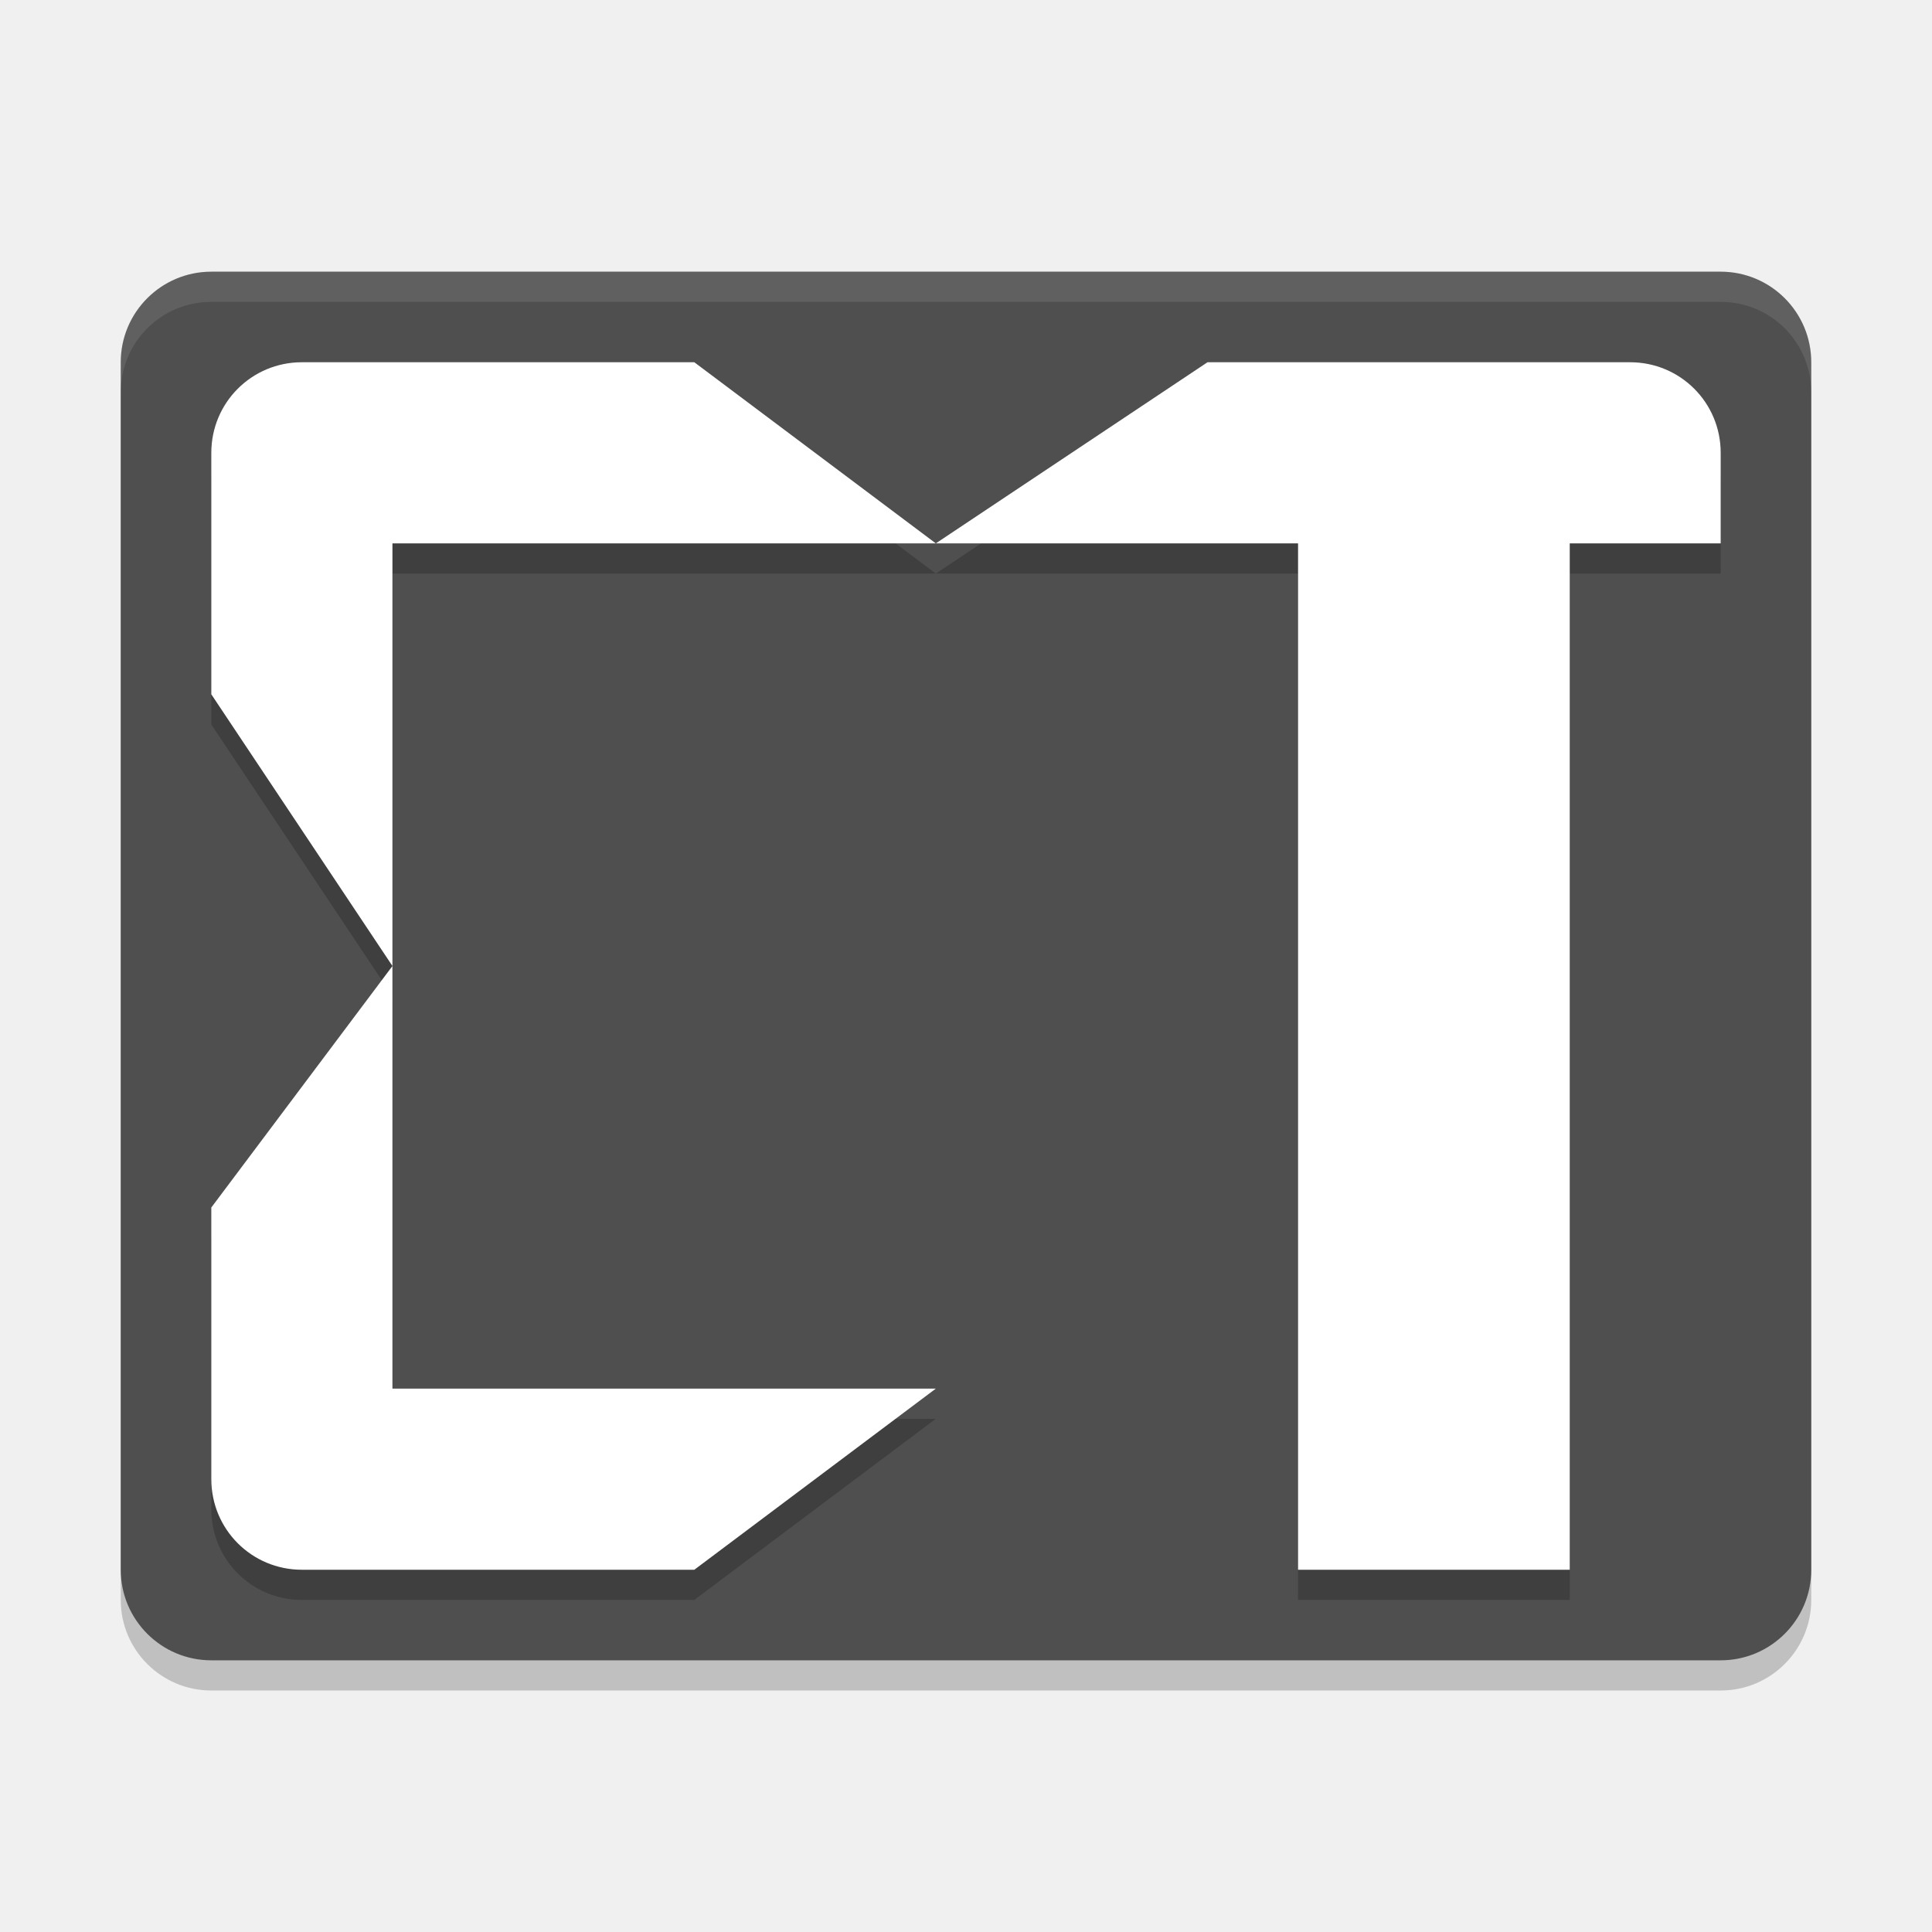
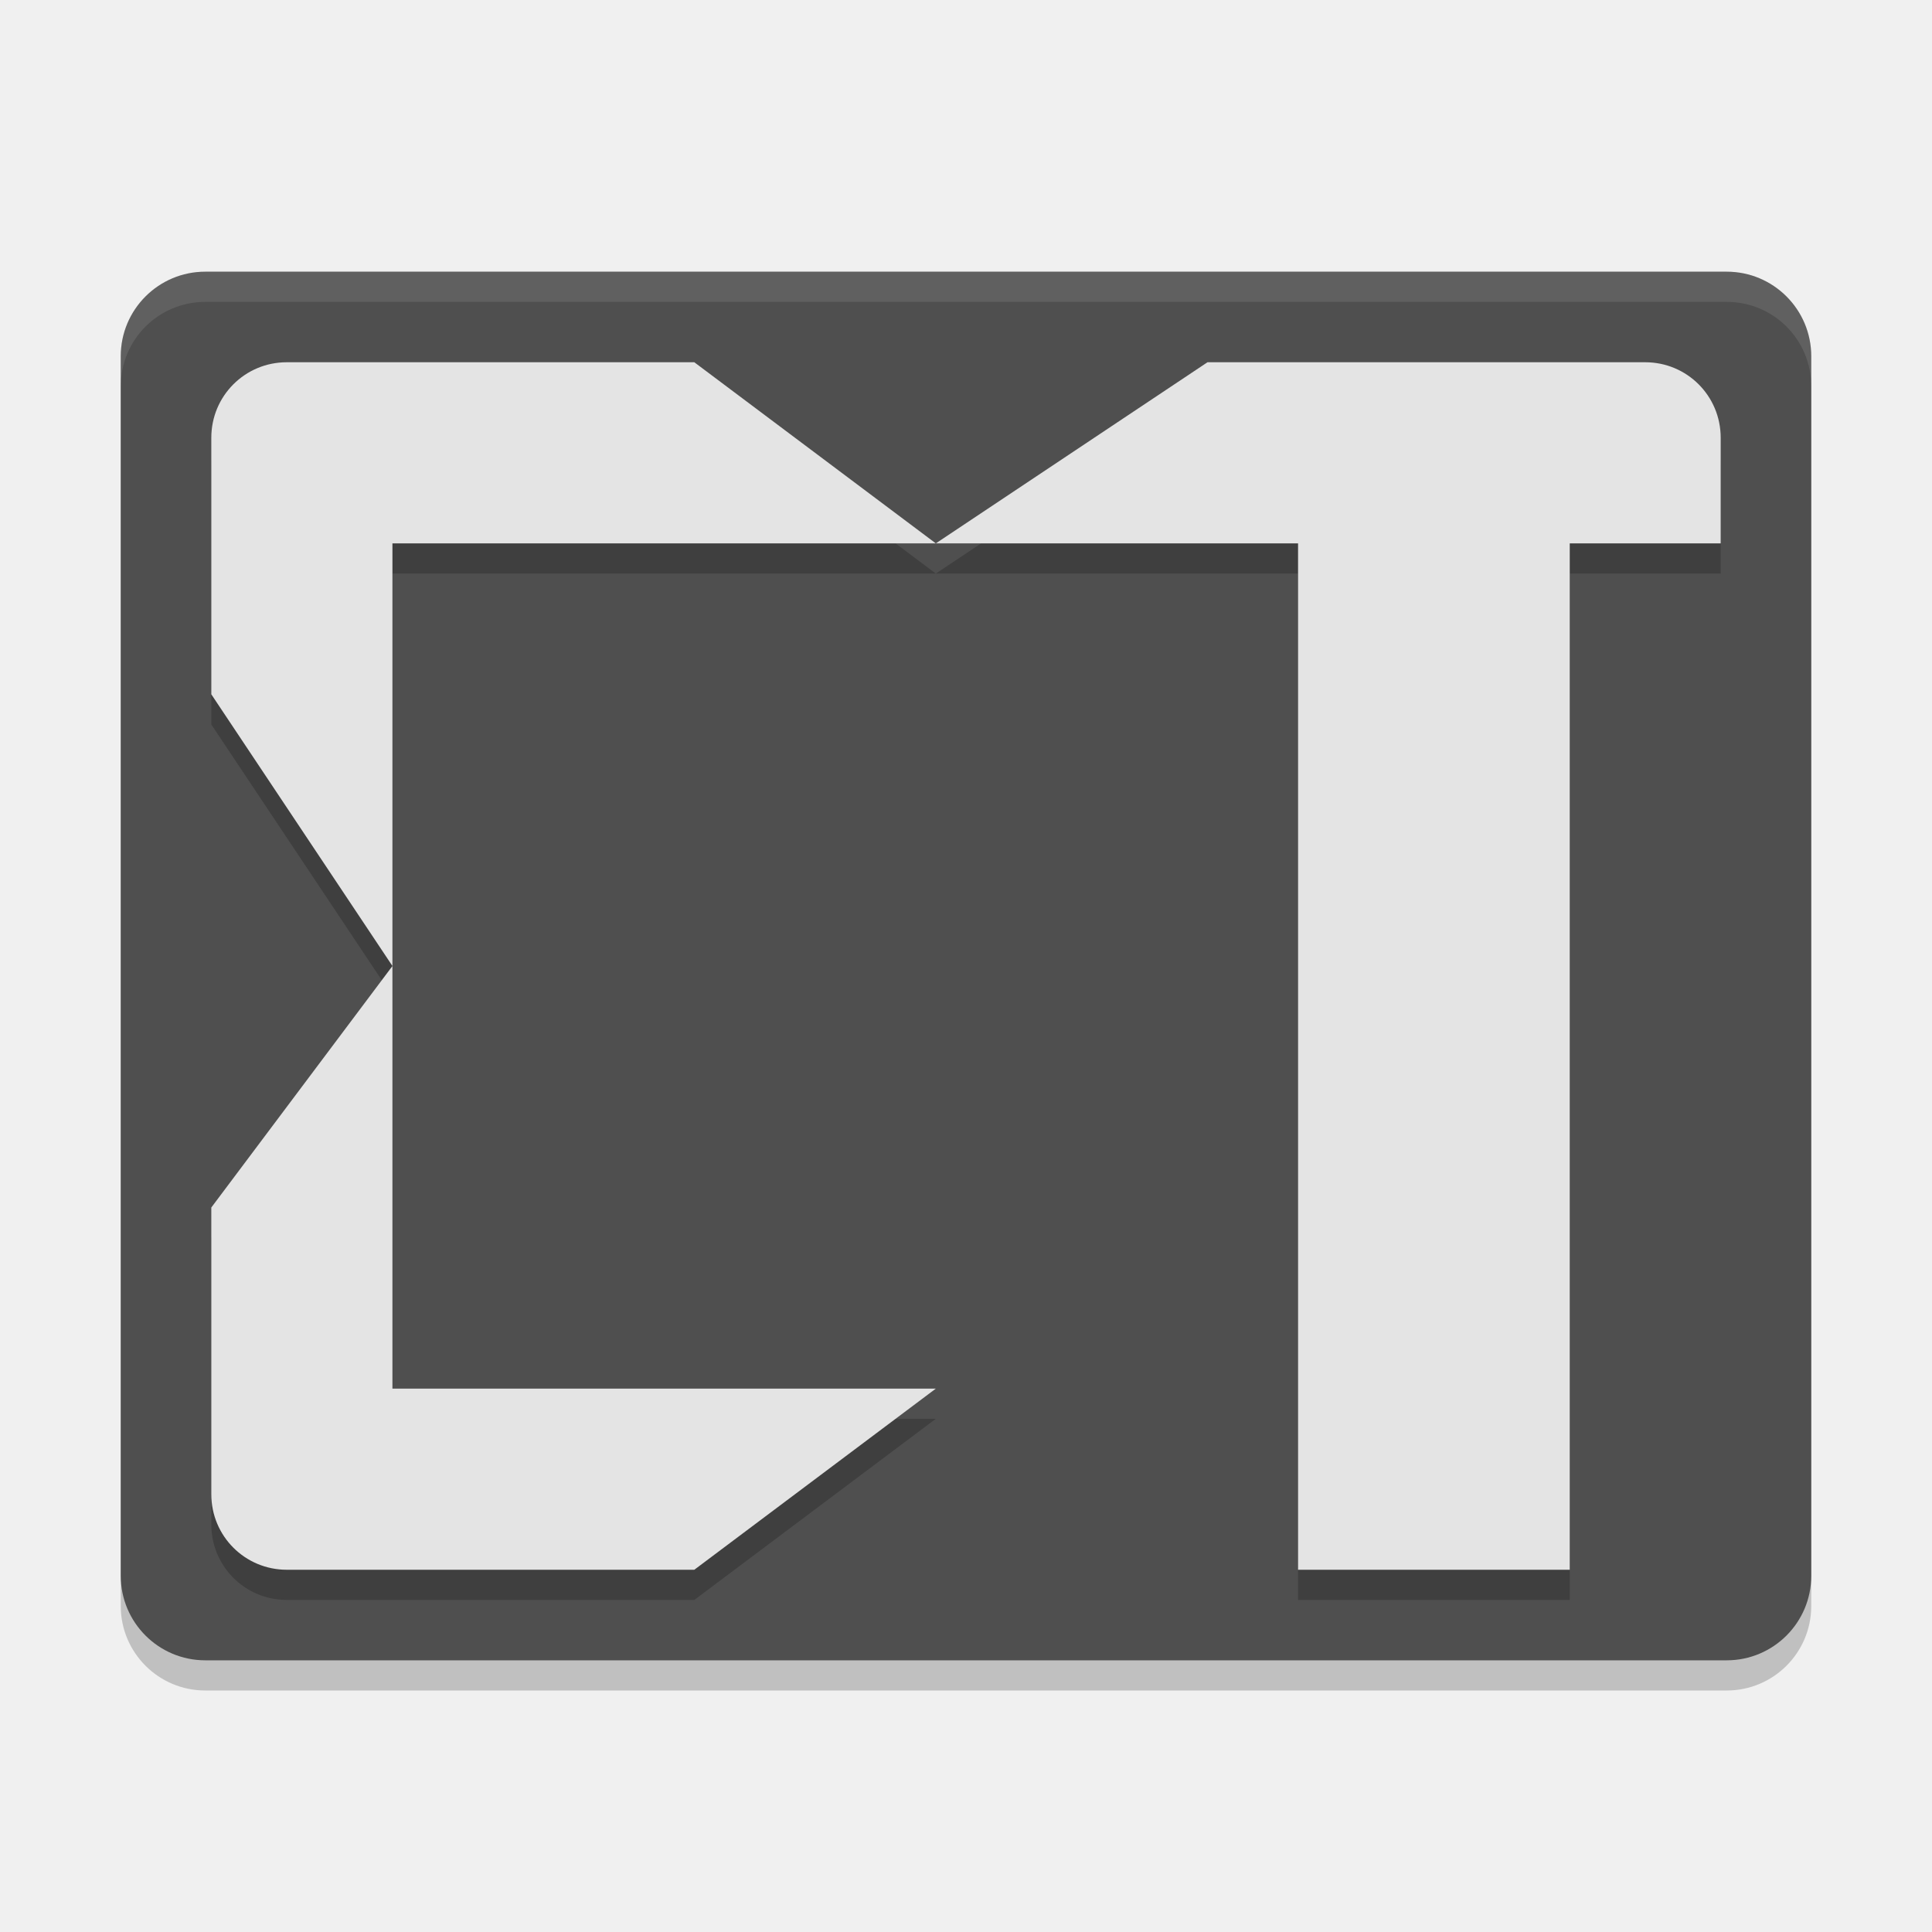
<svg xmlns="http://www.w3.org/2000/svg" width="64" height="64" version="1.1">
-   <rect x="4" y="10" width="56" height="46" rx="3" ry="3" style="opacity:.2" />
-   <rect x="4" y="9" width="56" height="46" rx="3" ry="3" style="fill:#4f4f4f" />
-   <path d="m7 9c-1.662 0-3 1.338-3 3v1c0-1.662 1.338-3 3-3h50c1.662 0 3 1.338 3 3v-1c0-1.662-1.338-3-3-3h-50z" style="fill:#ffffff;opacity:.1" />
-   <path d="m10 13c-1.662 0-3 1.338-3 3v8l6 9v-14h18l-8-6zm21 6h12v34h9v-34h5v-3c0-1.662-1.338-3-3-3h-14zm-18 14-6 8v9c0 1.662 1.338 3 3 3h13l8-6h-18z" style="opacity:.2" />
-   <path d="m10 12c-1.662 0-3 1.338-3 3v8l6 9v-14h18l-8-6h-13zm21 6h12v28 6h9v-34h5v-3c0-1.662-1.338-3-3-3h-14l-9 6zm-18 14-6 8v9c0 1.662 1.338 3 3 3h13l8-6h-18v-14z" style="fill:#ffffff" />
+   <rect style="opacity:0.2" width="56" height="46" x="4" y="10" rx="2.8" ry="2.8" />
+   <rect style="fill:#4f4f4f" width="56" height="46" x="4" y="9" rx="2.8" ry="2.8" />
+   <path style="opacity:0.2" d="M 9.5,13 C 8.115,13 7,14.115 7,15.5 V 24 L 13,33 V 19 H 31 L 23,13 Z M 31,19 H 43 V 53 H 52 V 19 H 57 V 15.5 C 57,14.115 55.885,13 54.5,13 H 40 Z M 13,33 7,41 V 50.5 C 7,51.885 8.115,53 9.5,53 H 23 L 31,47 H 13 Z" />
+   <path style="fill:#e4e4e4" d="M 9.5 12 C 8.115 12 7 13.115 7 14.5 L 7 23 L 13 32 L 13 18 L 31 18 L 23 12 L 9.5 12 z M 31 18 L 43 18 L 43 52 L 52 52 L 52 18 L 57 18 L 57 14.5 C 57 13.115 55.885 12 54.5 12 L 40 12 L 31 18 z M 13 32 L 7 40 L 7 49.5 C 7 50.885 8.115 52 9.5 52 L 23 52 L 31 46 L 13 46 L 13 32 z" />
+   <path style="fill:#ffffff;opacity:0.1" d="M 6.801 9 C 5.25 9 4 10.25 4 11.801 L 4 12.801 C 4 11.25 5.25 10 6.801 10 L 57.199 10 C 58.75 10 60 11.25 60 12.801 L 60 11.801 C 60 10.25 58.75 9 57.199 9 L 6.801 9 z" />
</svg>
